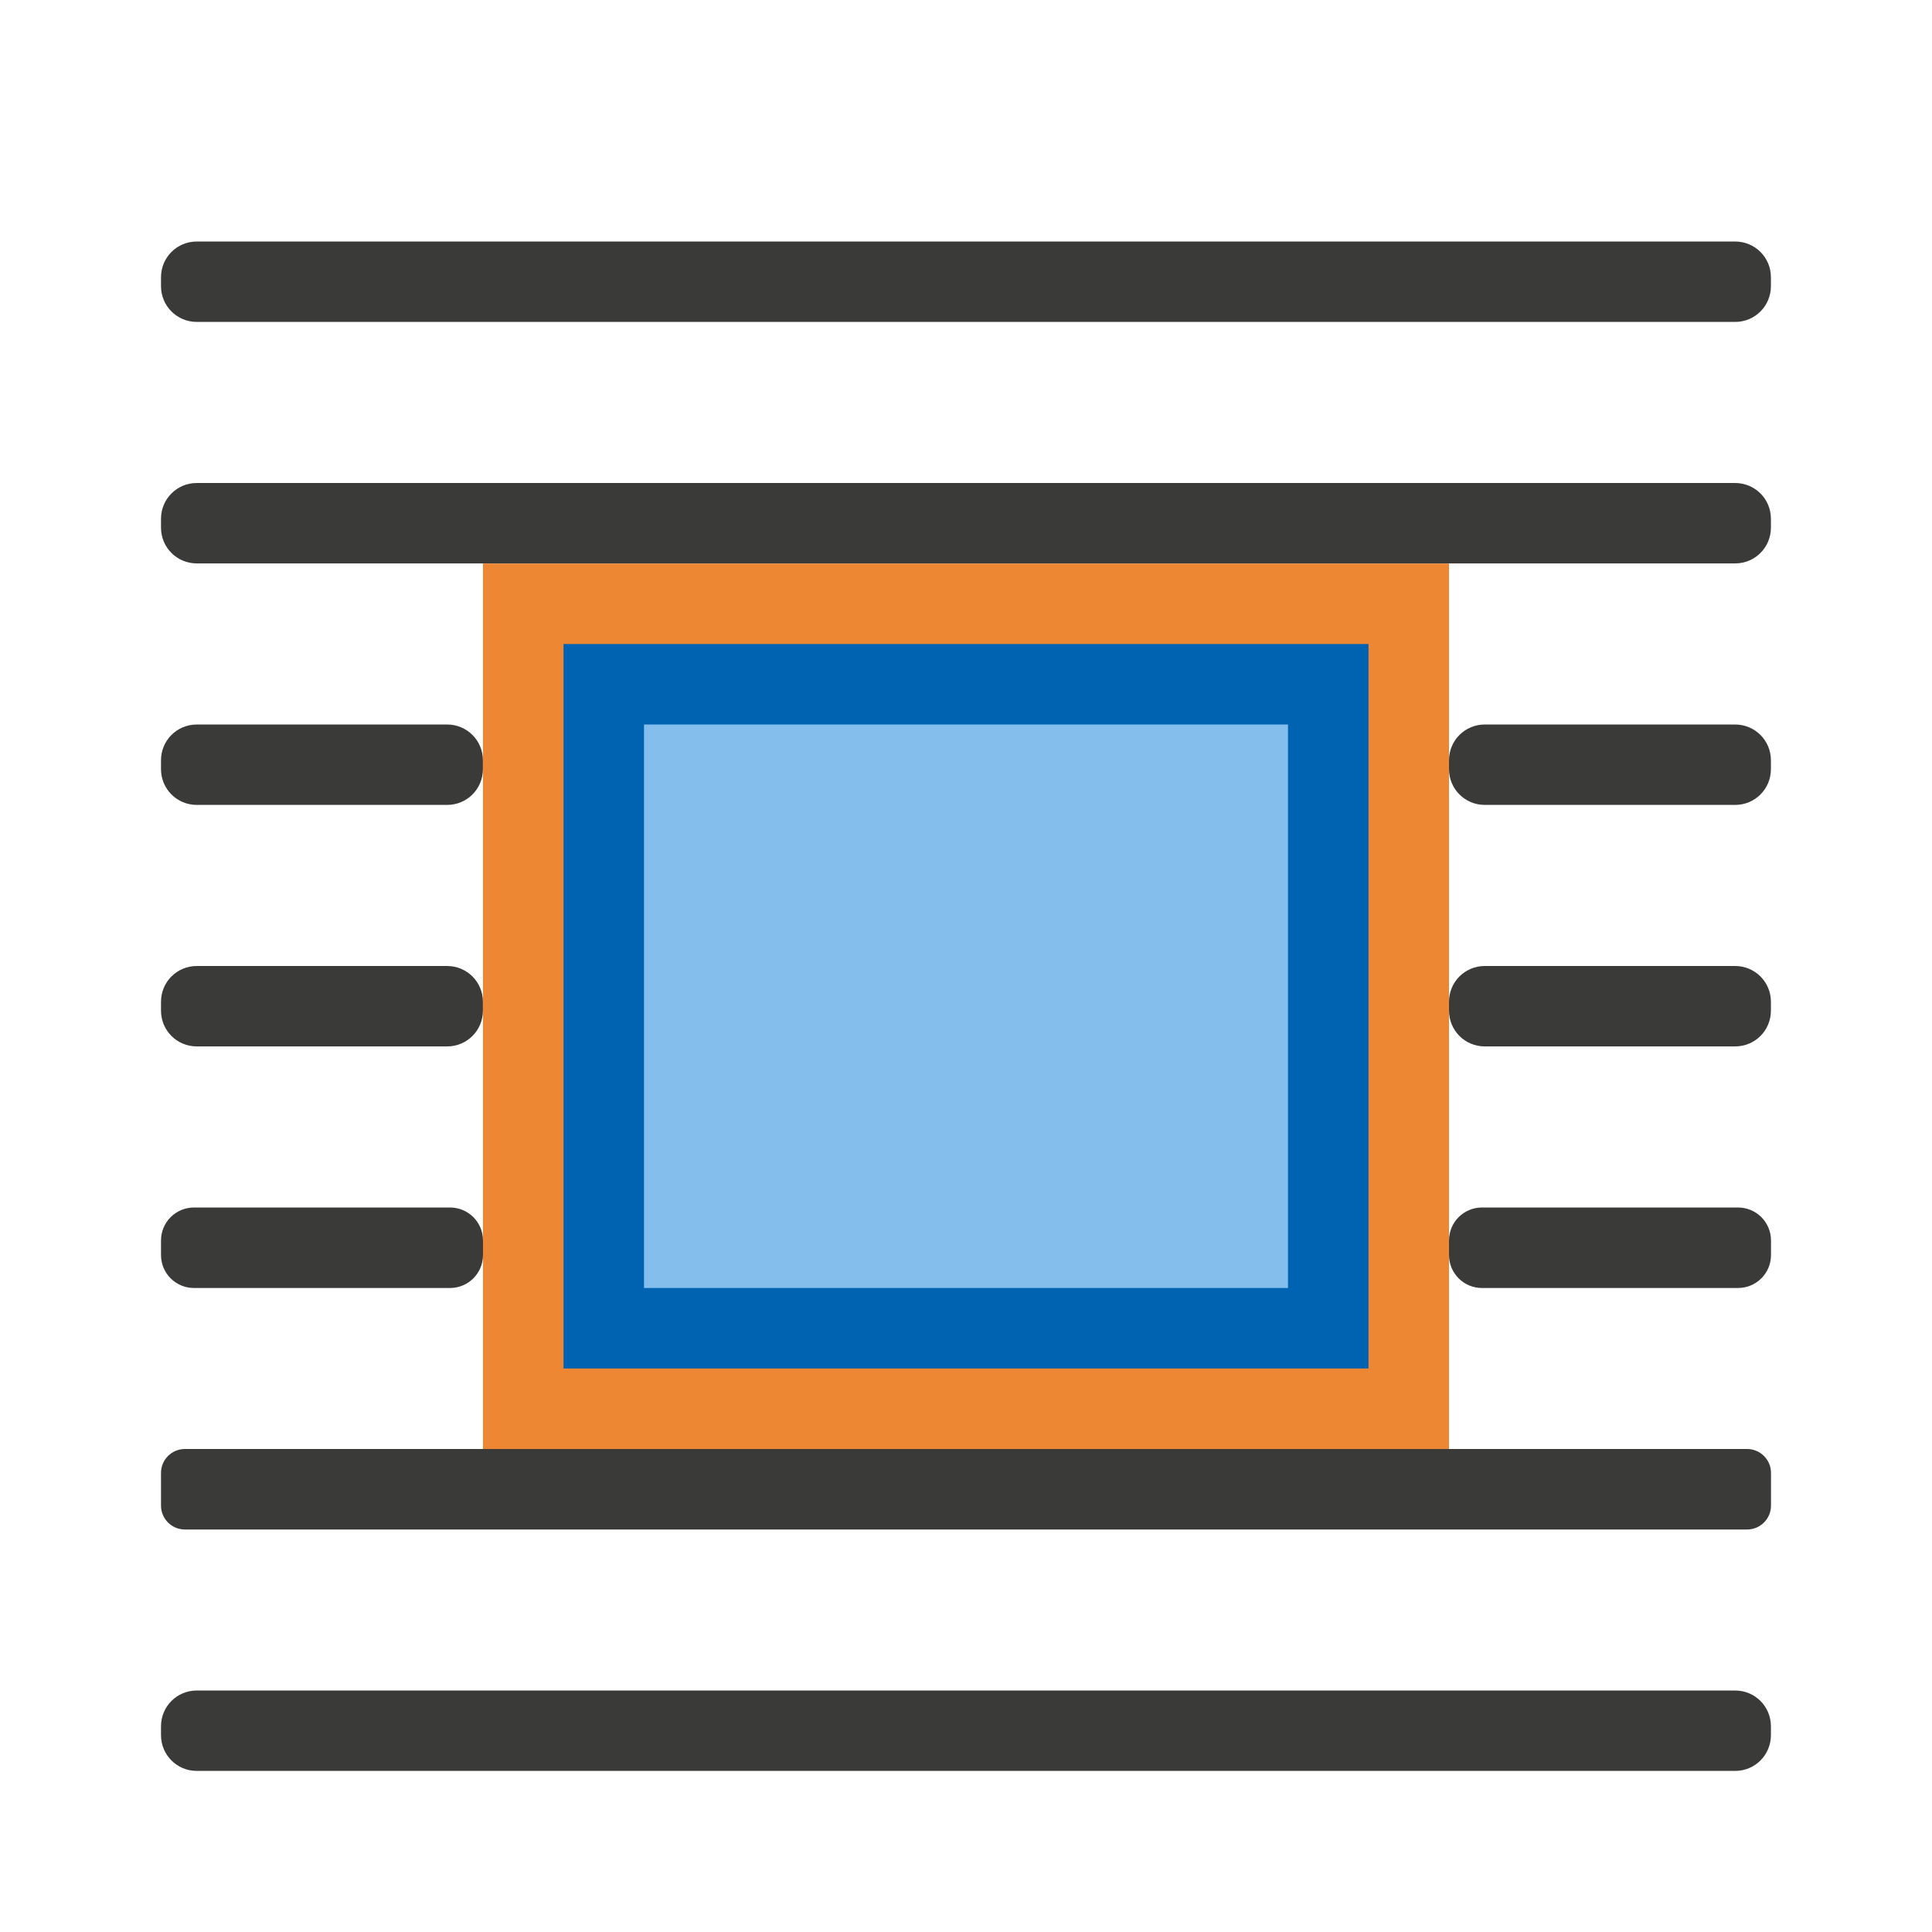
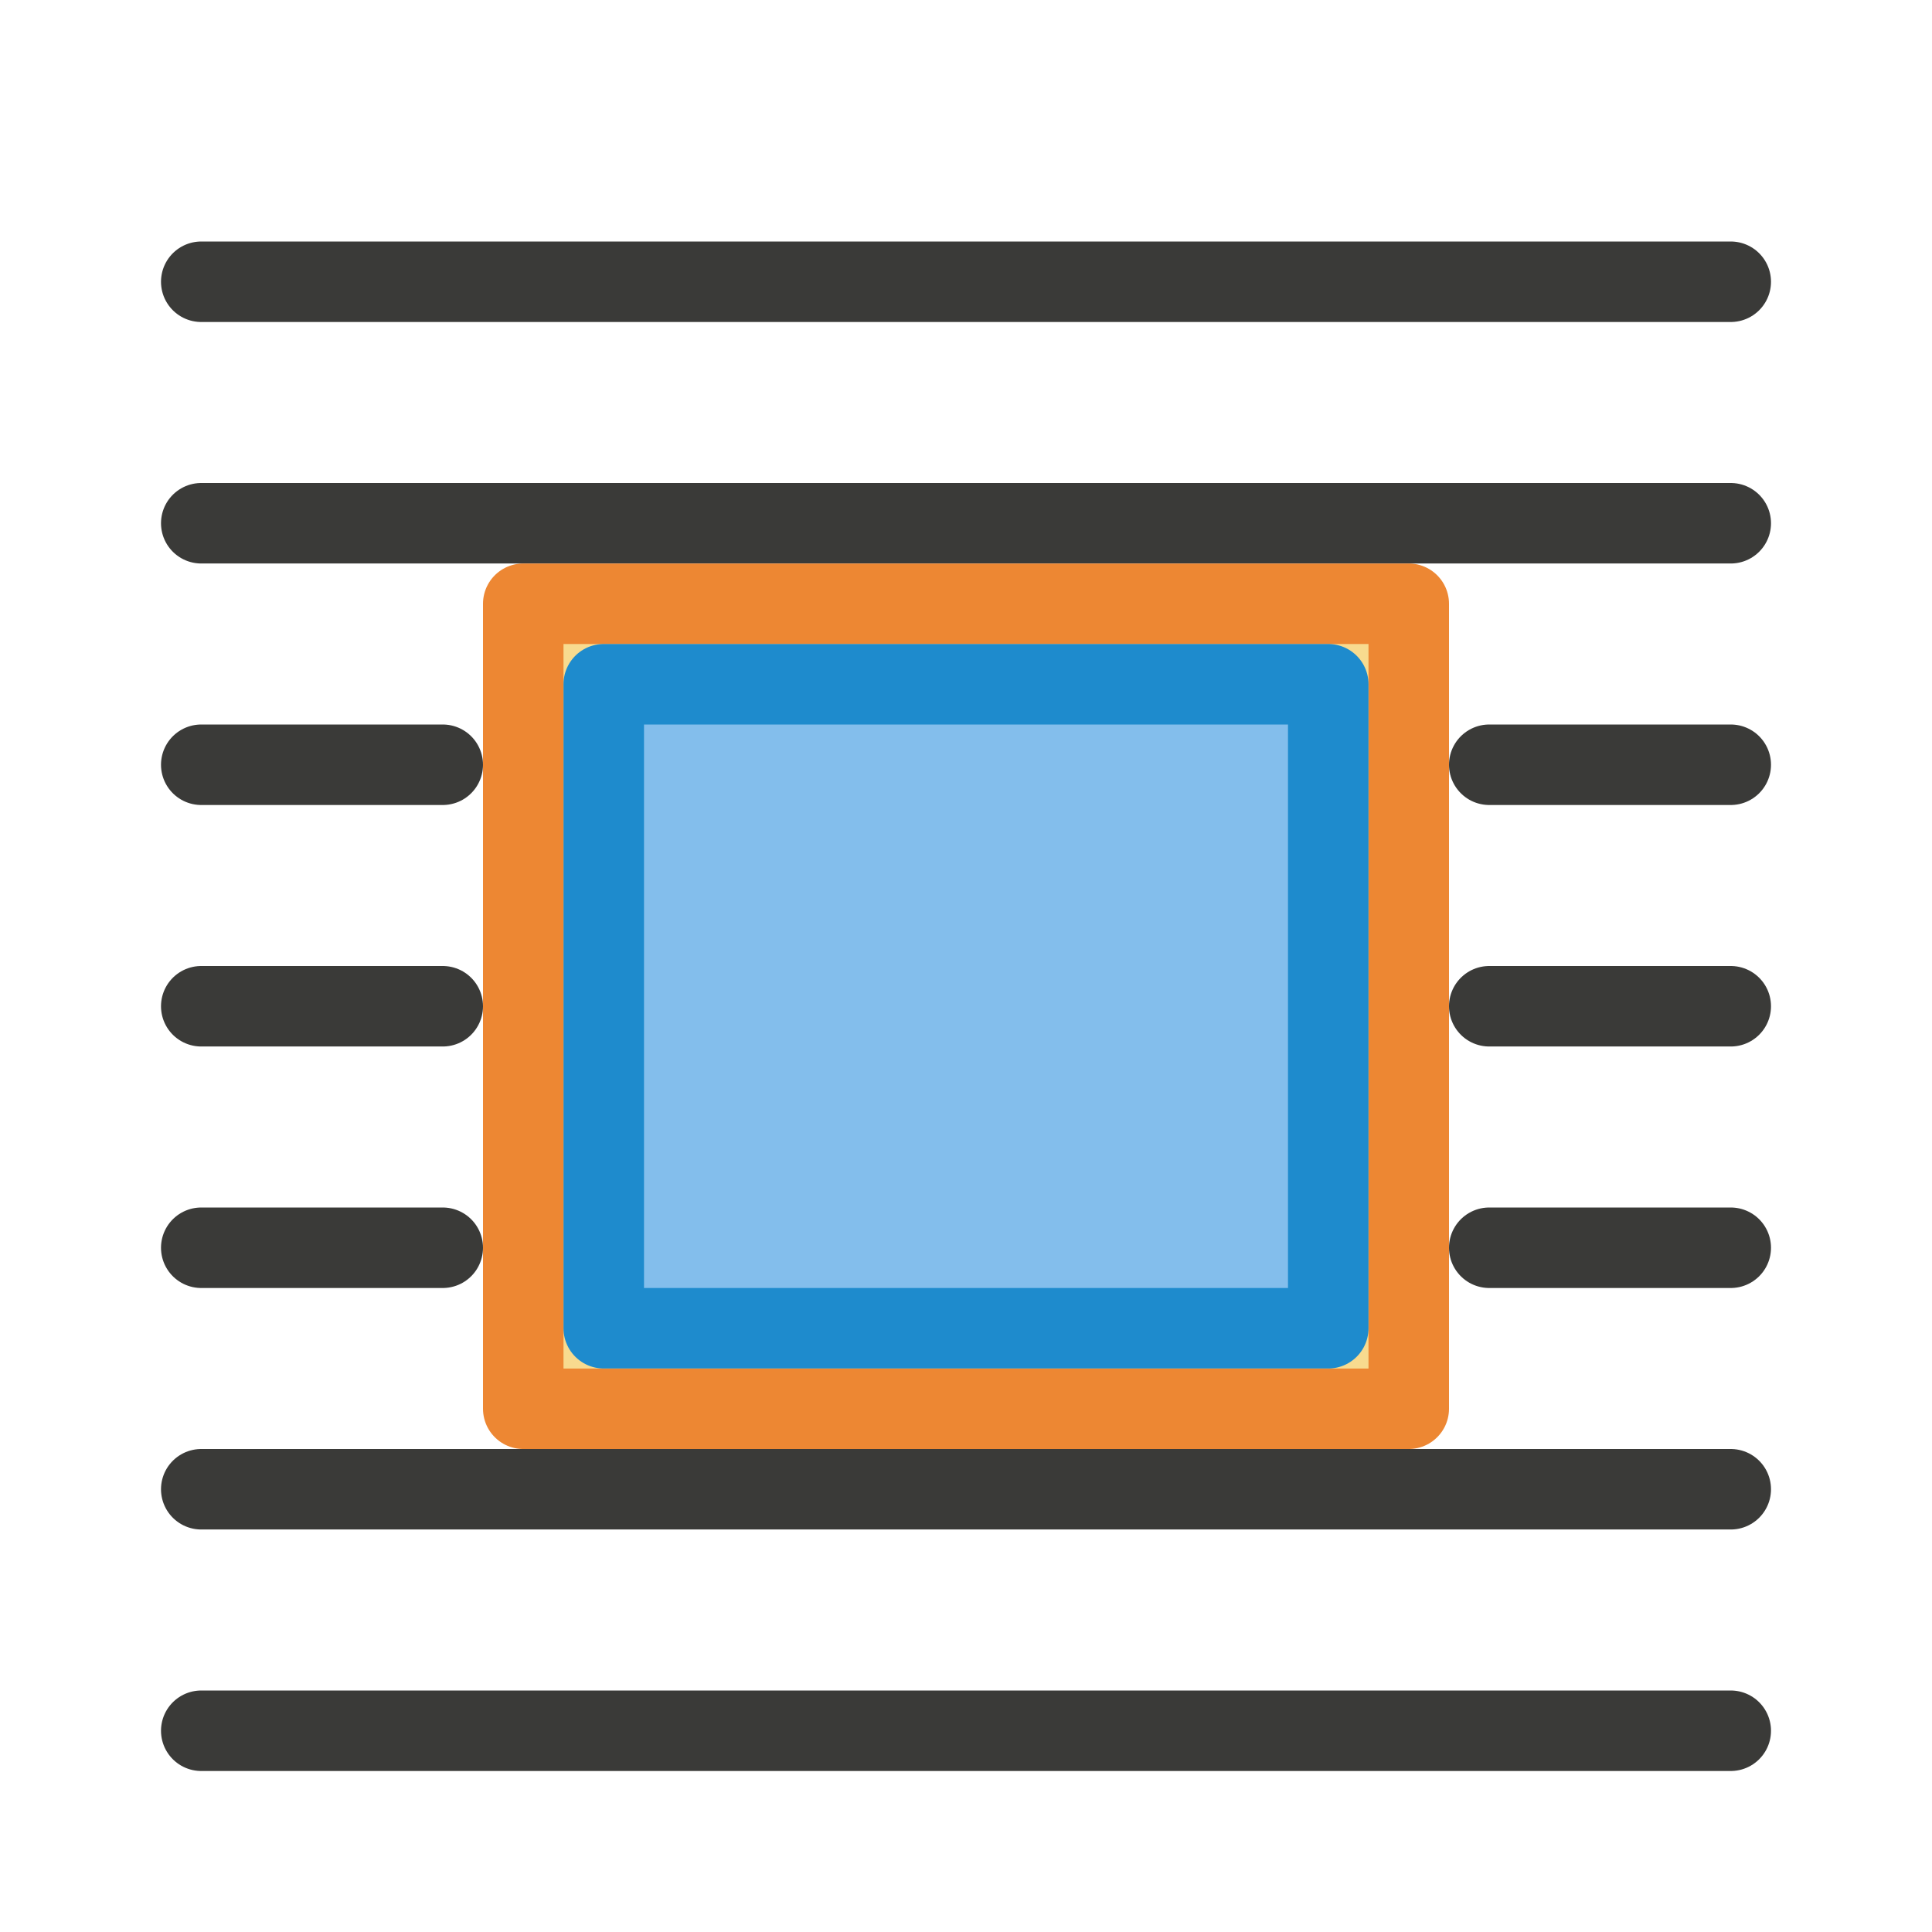
<svg xmlns="http://www.w3.org/2000/svg" viewBox="0 0 24 24">
-   <path d="m6 7h12v11h-12z" fill="#ed8733" />
-   <path d="m2.445 3c-.247 0-.445.198-.445.445v.109c0 .247.198.445.445.445h19.109c.247 0 .445-.198.445-.445v-.109c0-.247-.198-.445-.445-.445zm0 3c-.247 0-.445.198-.445.445v.109c0 .247.198.445.445.445h19.109c.247 0 .445-.198.445-.445v-.109c0-.247-.198-.445-.445-.445zm0 3c-.247 0-.445.198-.445.445v.109c0 .247.198.445.445.445h3.109c.247 0 .445-.198.445-.445v-.109c0-.247-.198-.445-.445-.445zm16 0c-.247 0-.445.198-.445.445v.109c0 .247.198.445.445.445h3.109c.247 0 .445-.198.445-.445v-.109c0-.247-.198-.445-.445-.445zm-16 3c-.247 0-.445.198-.445.445v.109c0 .247.198.445.445.445h3.109c.247 0 .445-.198.445-.445v-.109c0-.247-.198-.445-.445-.445zm16 0c-.247 0-.445.198-.445.445v.109c0 .247.198.445.445.445h3.109c.247 0 .445-.198.445-.445v-.109c0-.247-.198-.445-.445-.445zm-16.035 3c-.227 0-.41.183-.41.41v.18c0 .227.183.41.41.41h3.18c.227 0 .41-.183.41-.41v-.18c0-.227-.183-.41-.41-.41zm16 0c-.227 0-.41.183-.41.41v.18c0 .227.183.41.41.41h3.18c.227 0 .41-.183.41-.41v-.18c0-.227-.183-.41-.41-.41zm-16.113 3c-.164 0-.297.133-.297.297v.406c0 .164.133.297.297.297h19.406c.164 0 .297-.133.297-.297v-.406c0-.164-.133-.297-.297-.297zm.148 3c-.247 0-.445.198-.445.445v.109c0 .247.198.445.445.445h19.109c.247 0 .445-.198.445-.445v-.109c0-.247-.198-.445-.445-.445z" fill="#3a3a38" />
-   <path d="m7 8h10v9h-10z" fill="#0063b1" />
-   <path d="m8 9h8v7h-8z" fill="#83beec" />
+   <path class="icn icn--line-color" d="M 2.5 3.5 L 21.5 3.5 L 2.5 3.5 z M 2.5 6.5 L 21.5 6.5 L 2.5 6.5 z M 2.5 9.5 L 5.5 9.5 L 2.5 9.5 z M 18.5 9.5 L 21.5 9.5 L 18.5 9.5 z M 2.5 12.5 L 5.5 12.5 L 2.5 12.5 z M 18.5 12.5 L 21.5 12.5 L 18.5 12.5 z M 2.5 15.5 L 5.5 15.5 L 2.5 15.5 z M 18.5 15.5 L 21.5 15.5 L 18.5 15.5 z M 2.5 18.5 L 21.5 18.5 L 2.5 18.5 z M 2.5 21.5 L 21.5 21.5 L 2.5 21.5 z " stroke="#3a3a38" stroke-linecap="round" stroke-linejoin="round" />
+   <path class="icn icn--highlight-color-2" d="m 6.5,7.5 h 11 v 10 h -11 z" fill="#f8db8f" stroke="#ed8733" stroke-linecap="round" stroke-linejoin="round" />
+   <path class="icn icn--highlight-color" d="m 7.5,8.5 h 9 v 8 h -9 z" fill="#83beec" stroke="#1e8bcd" stroke-linecap="round" stroke-linejoin="round" />
</svg>
